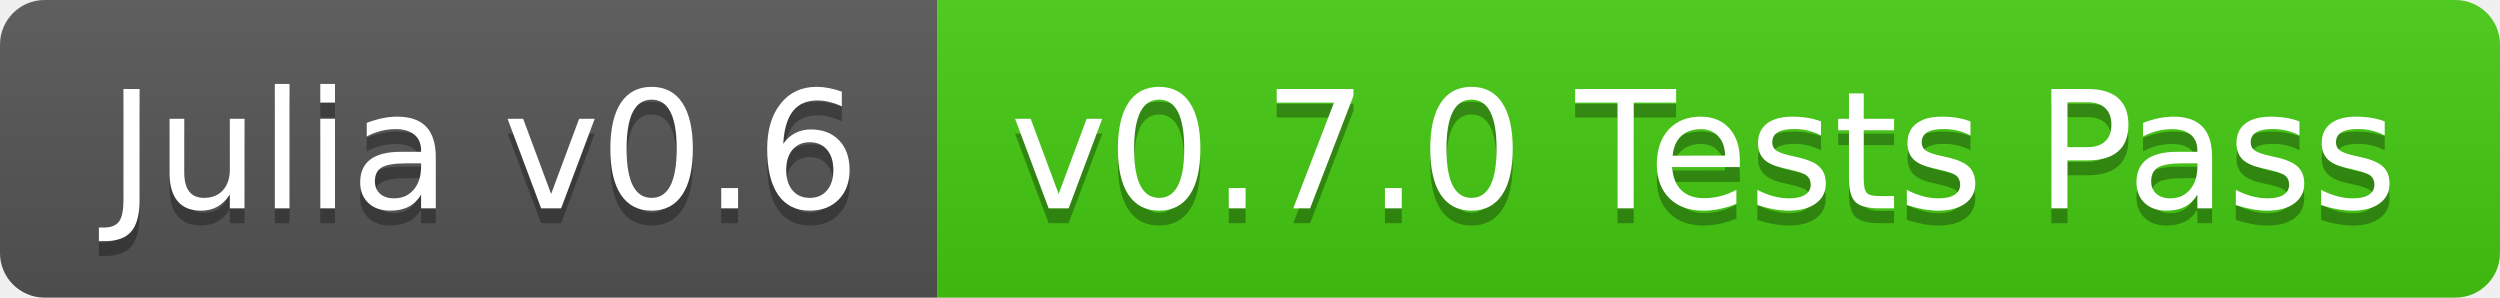
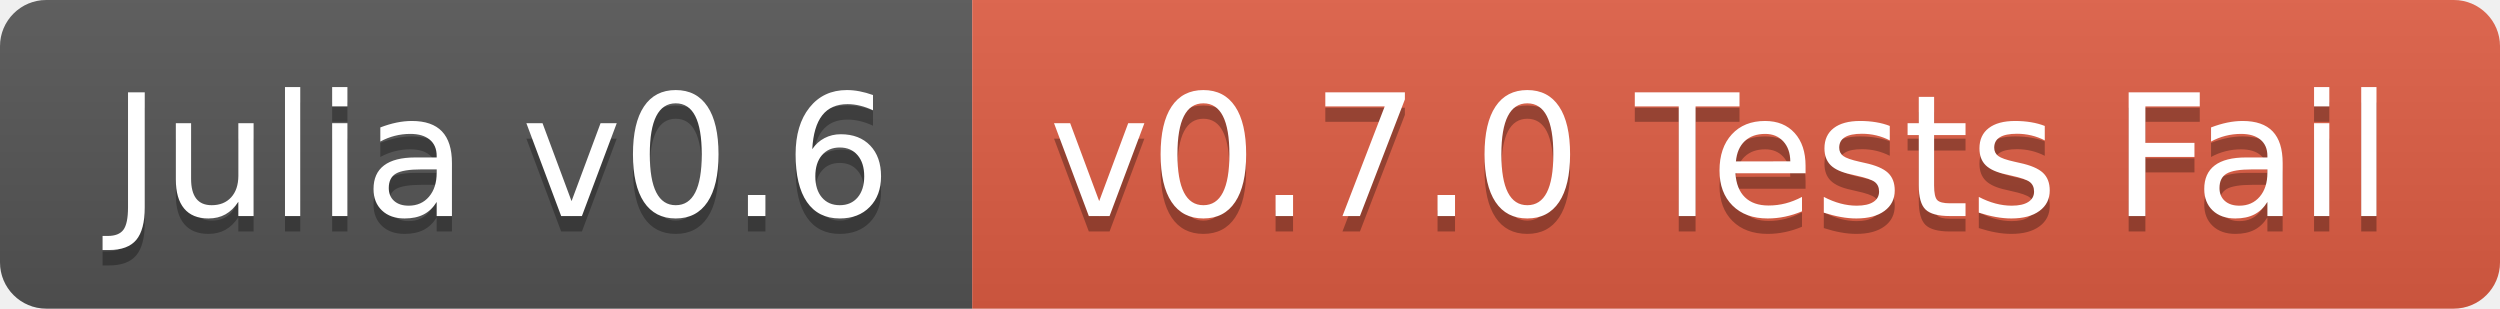
- <svg xmlns="http://www.w3.org/2000/svg" width="168" height="20">
+ <svg xmlns="http://www.w3.org/2000/svg" width="162" height="20">
  <linearGradient id="b" x2="0" y2="100%">
    <stop offset="0" stop-color="#bbb" stop-opacity=".1" />
    <stop offset="1" stop-opacity=".1" />
  </linearGradient>
  <clipPath id="a">
-     <rect width="168" height="20" rx="3" fill="#fff" />
+     <rect width="162" height="20" rx="3" fill="#fff" />
  </clipPath>
  <g clip-path="url(#a)">
    <path fill="#555" d="M0 0h63v20H0z" />
-     <path fill="#4c1" d="M63 0h105v20H63z" />
-     <path fill="url(#b)" d="M0 0h168v20H0z" />
+     <path fill="#e05d44" d="M63 0h99v20H63z" />
+     <path fill="url(#b)" d="M0 0h162v20H0z" />
  </g>
  <g fill="#fff" text-anchor="middle" font-family="DejaVu Sans,Verdana,Geneva,sans-serif" font-size="110">
    <text x="325" y="150" fill="#010101" fill-opacity=".3" transform="scale(.1)" textLength="530">Julia v0.6</text>
    <text x="325" y="140" transform="scale(.1)" textLength="530">Julia v0.6</text>
-     <text x="1145" y="150" fill="#010101" fill-opacity=".3" transform="scale(.1)" textLength="950">v0.7.0 Tests Pass</text>
-     <text x="1145" y="140" transform="scale(.1)" textLength="950">v0.7.0 Tests Pass</text>
+     <text x="1115" y="150" fill="#010101" fill-opacity=".3" transform="scale(.1)" textLength="890">v0.7.0 Tests Fail</text>
+     <text x="1115" y="140" transform="scale(.1)" textLength="890">v0.7.0 Tests Fail</text>
  </g>
</svg>
